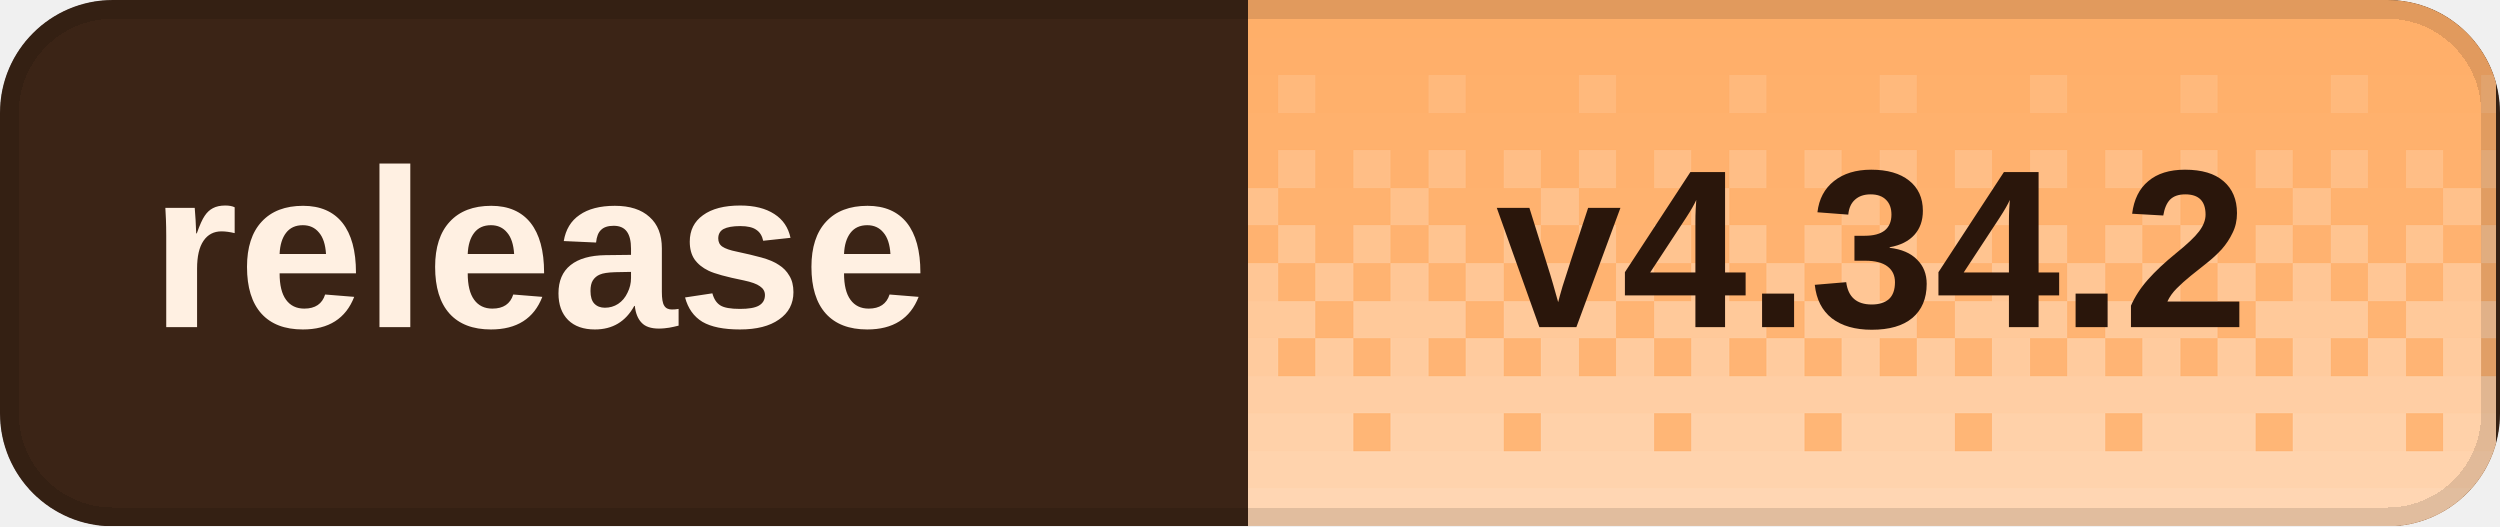
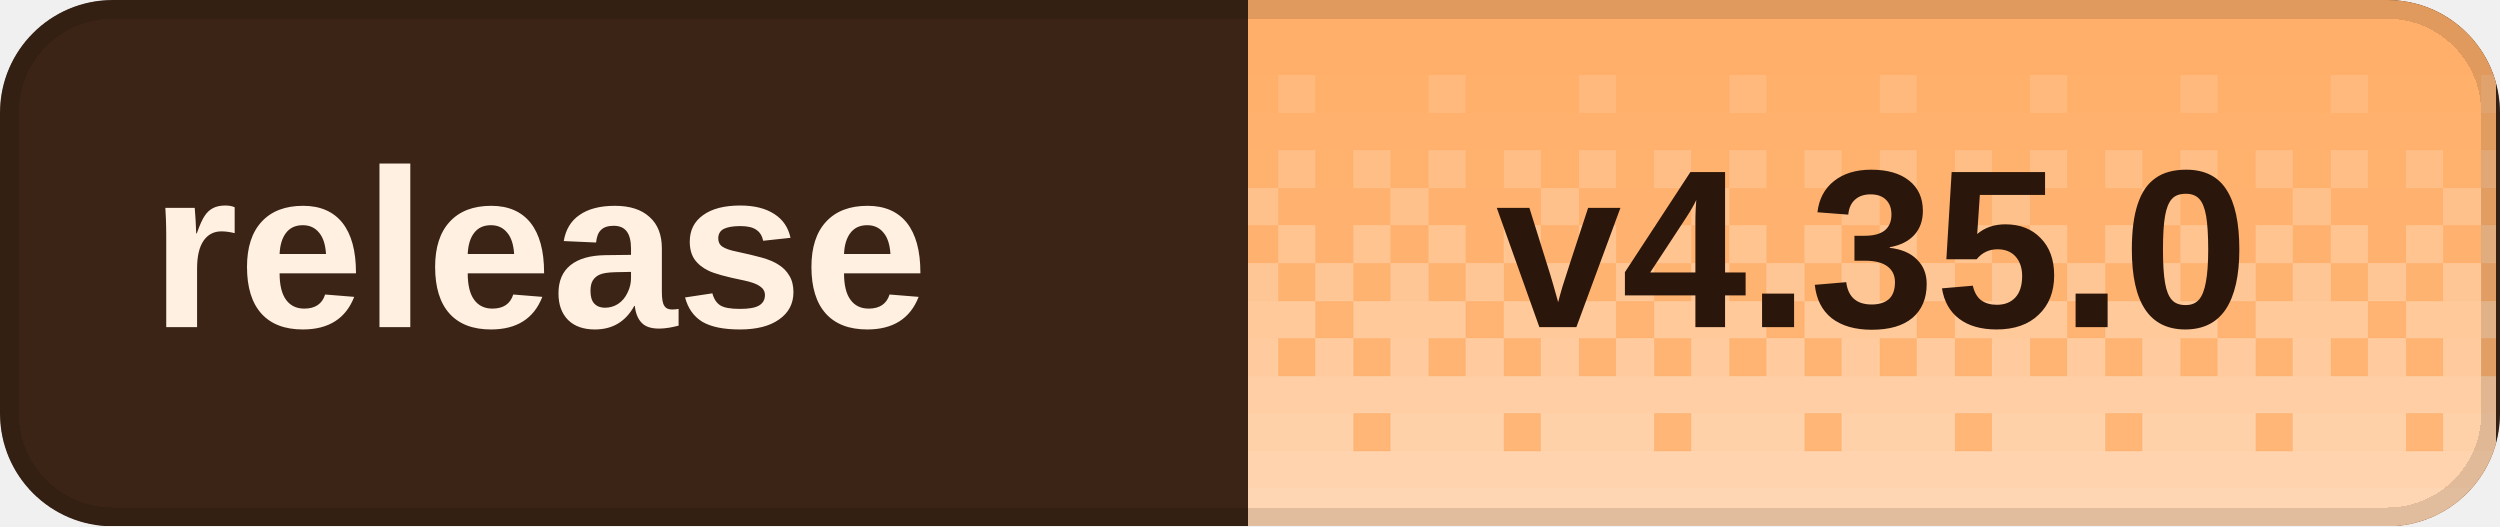
<svg xmlns="http://www.w3.org/2000/svg" width="133" height="28" viewBox="0 0 133 28" role="img" aria-labelledby="title desc" shape-rendering="crispEdges">
  <defs>
    <clipPath id="badge-clip">
      <rect width="133" height="28" rx="6" />
    </clipPath>
    <pattern id="dither" width="8" height="28" patternUnits="userSpaceOnUse">
      <rect x="0" y="0" width="2" height="2" fill="#fff" fill-opacity="0.020" />
      <rect x="2" y="0" width="2" height="2" fill="#fff" fill-opacity="0.020" />
      <rect x="4" y="0" width="2" height="2" fill="#fff" fill-opacity="0.020" />
      <rect x="6" y="0" width="2" height="2" fill="#fff" fill-opacity="0.020" />
      <rect x="0" y="2" width="2" height="2" fill="#fff" fill-opacity="0.028" />
      <rect x="2" y="2" width="2" height="2" fill="#fff" fill-opacity="0.028" />
      <rect x="4" y="2" width="2" height="2" fill="#fff" fill-opacity="0.028" />
      <rect x="6" y="2" width="2" height="2" fill="#fff" fill-opacity="0.028" />
      <rect x="0" y="4" width="2" height="2" fill="#fff" fill-opacity="0.036" />
      <rect x="2" y="4" width="2" height="2" fill="#fff" fill-opacity="0.036" />
      <rect x="4" y="4" width="2" height="2" fill="#fff" fill-opacity="0.145" />
      <rect x="6" y="4" width="2" height="2" fill="#fff" fill-opacity="0.036" />
      <rect x="0" y="6" width="2" height="2" fill="#fff" fill-opacity="0.044" />
      <rect x="2" y="6" width="2" height="2" fill="#fff" fill-opacity="0.044" />
      <rect x="4" y="6" width="2" height="2" fill="#fff" fill-opacity="0.044" />
      <rect x="6" y="6" width="2" height="2" fill="#fff" fill-opacity="0.044" />
      <rect x="0" y="8" width="2" height="2" fill="#fff" fill-opacity="0.209" />
      <rect x="2" y="8" width="2" height="2" fill="#fff" fill-opacity="0.052" />
      <rect x="4" y="8" width="2" height="2" fill="#fff" fill-opacity="0.209" />
      <rect x="6" y="8" width="2" height="2" fill="#fff" fill-opacity="0.052" />
      <rect x="0" y="10" width="2" height="2" fill="#fff" fill-opacity="0.060" />
      <rect x="2" y="10" width="2" height="2" fill="#fff" fill-opacity="0.242" />
      <rect x="4" y="10" width="2" height="2" fill="#fff" fill-opacity="0.060" />
      <rect x="6" y="10" width="2" height="2" fill="#fff" fill-opacity="0.060" />
      <rect x="0" y="12" width="2" height="2" fill="#fff" fill-opacity="0.274" />
      <rect x="2" y="12" width="2" height="2" fill="#fff" fill-opacity="0.068" />
      <rect x="4" y="12" width="2" height="2" fill="#fff" fill-opacity="0.274" />
      <rect x="6" y="12" width="2" height="2" fill="#fff" fill-opacity="0.068" />
      <rect x="0" y="14" width="2" height="2" fill="#fff" fill-opacity="0.077" />
      <rect x="2" y="14" width="2" height="2" fill="#fff" fill-opacity="0.306" />
      <rect x="4" y="14" width="2" height="2" fill="#fff" fill-opacity="0.077" />
      <rect x="6" y="14" width="2" height="2" fill="#fff" fill-opacity="0.306" />
      <rect x="0" y="16" width="2" height="2" fill="#fff" fill-opacity="0.338" />
      <rect x="2" y="16" width="2" height="2" fill="#fff" fill-opacity="0.338" />
      <rect x="4" y="16" width="2" height="2" fill="#fff" fill-opacity="0.338" />
      <rect x="6" y="16" width="2" height="2" fill="#fff" fill-opacity="0.085" />
      <rect x="0" y="18" width="2" height="2" fill="#fff" fill-opacity="0.093" />
      <rect x="2" y="18" width="2" height="2" fill="#fff" fill-opacity="0.371" />
      <rect x="4" y="18" width="2" height="2" fill="#fff" fill-opacity="0.093" />
      <rect x="6" y="18" width="2" height="2" fill="#fff" fill-opacity="0.371" />
      <rect x="0" y="20" width="2" height="2" fill="#fff" fill-opacity="0.403" />
      <rect x="2" y="20" width="2" height="2" fill="#fff" fill-opacity="0.403" />
      <rect x="4" y="20" width="2" height="2" fill="#fff" fill-opacity="0.403" />
      <rect x="6" y="20" width="2" height="2" fill="#fff" fill-opacity="0.403" />
      <rect x="0" y="22" width="2" height="2" fill="#fff" fill-opacity="0.109" />
      <rect x="2" y="22" width="2" height="2" fill="#fff" fill-opacity="0.435" />
      <rect x="4" y="22" width="2" height="2" fill="#fff" fill-opacity="0.435" />
      <rect x="6" y="22" width="2" height="2" fill="#fff" fill-opacity="0.435" />
      <rect x="0" y="24" width="2" height="2" fill="#fff" fill-opacity="0.468" />
      <rect x="2" y="24" width="2" height="2" fill="#fff" fill-opacity="0.468" />
      <rect x="4" y="24" width="2" height="2" fill="#fff" fill-opacity="0.468" />
      <rect x="6" y="24" width="2" height="2" fill="#fff" fill-opacity="0.468" />
      <rect x="0" y="26" width="2" height="2" fill="#fff" fill-opacity="0.500" />
      <rect x="2" y="26" width="2" height="2" fill="#fff" fill-opacity="0.500" />
      <rect x="4" y="26" width="2" height="2" fill="#fff" fill-opacity="0.500" />
      <rect x="6" y="26" width="2" height="2" fill="#fff" fill-opacity="0.500" />
    </pattern>
  </defs>
  <g clip-path="url(#badge-clip)">
    <rect width="133" height="28" fill="#3b2416" />
    <rect x="66.4" width="66.4" height="28" fill="#ffad66" />
    <rect x="66.4" width="66.4" height="28" fill="url(#dither)" />
  </g>
  <rect x="0.5" y="0.5" width="132" height="27" rx="5.5" fill="none" stroke="#000" stroke-opacity="0.12" />
  <g fill="#fff0e2" font-family="Geist,Arial,sans-serif" font-size="12" font-weight="600" dominant-baseline="middle">
    <text x="8" y="14">release</text>
  </g>
-   <text x="99.6" y="14" fill="#2a160b" font-family="Geist,Arial,sans-serif" font-size="12" font-weight="700" text-anchor="middle" dominant-baseline="middle">v4.34.2</text>
+   <text x="99.6" y="14" fill="#2a160b" font-family="Geist,Arial,sans-serif" font-size="12" font-weight="700" text-anchor="middle" dominant-baseline="middle">v4.35.0</text>
</svg>
